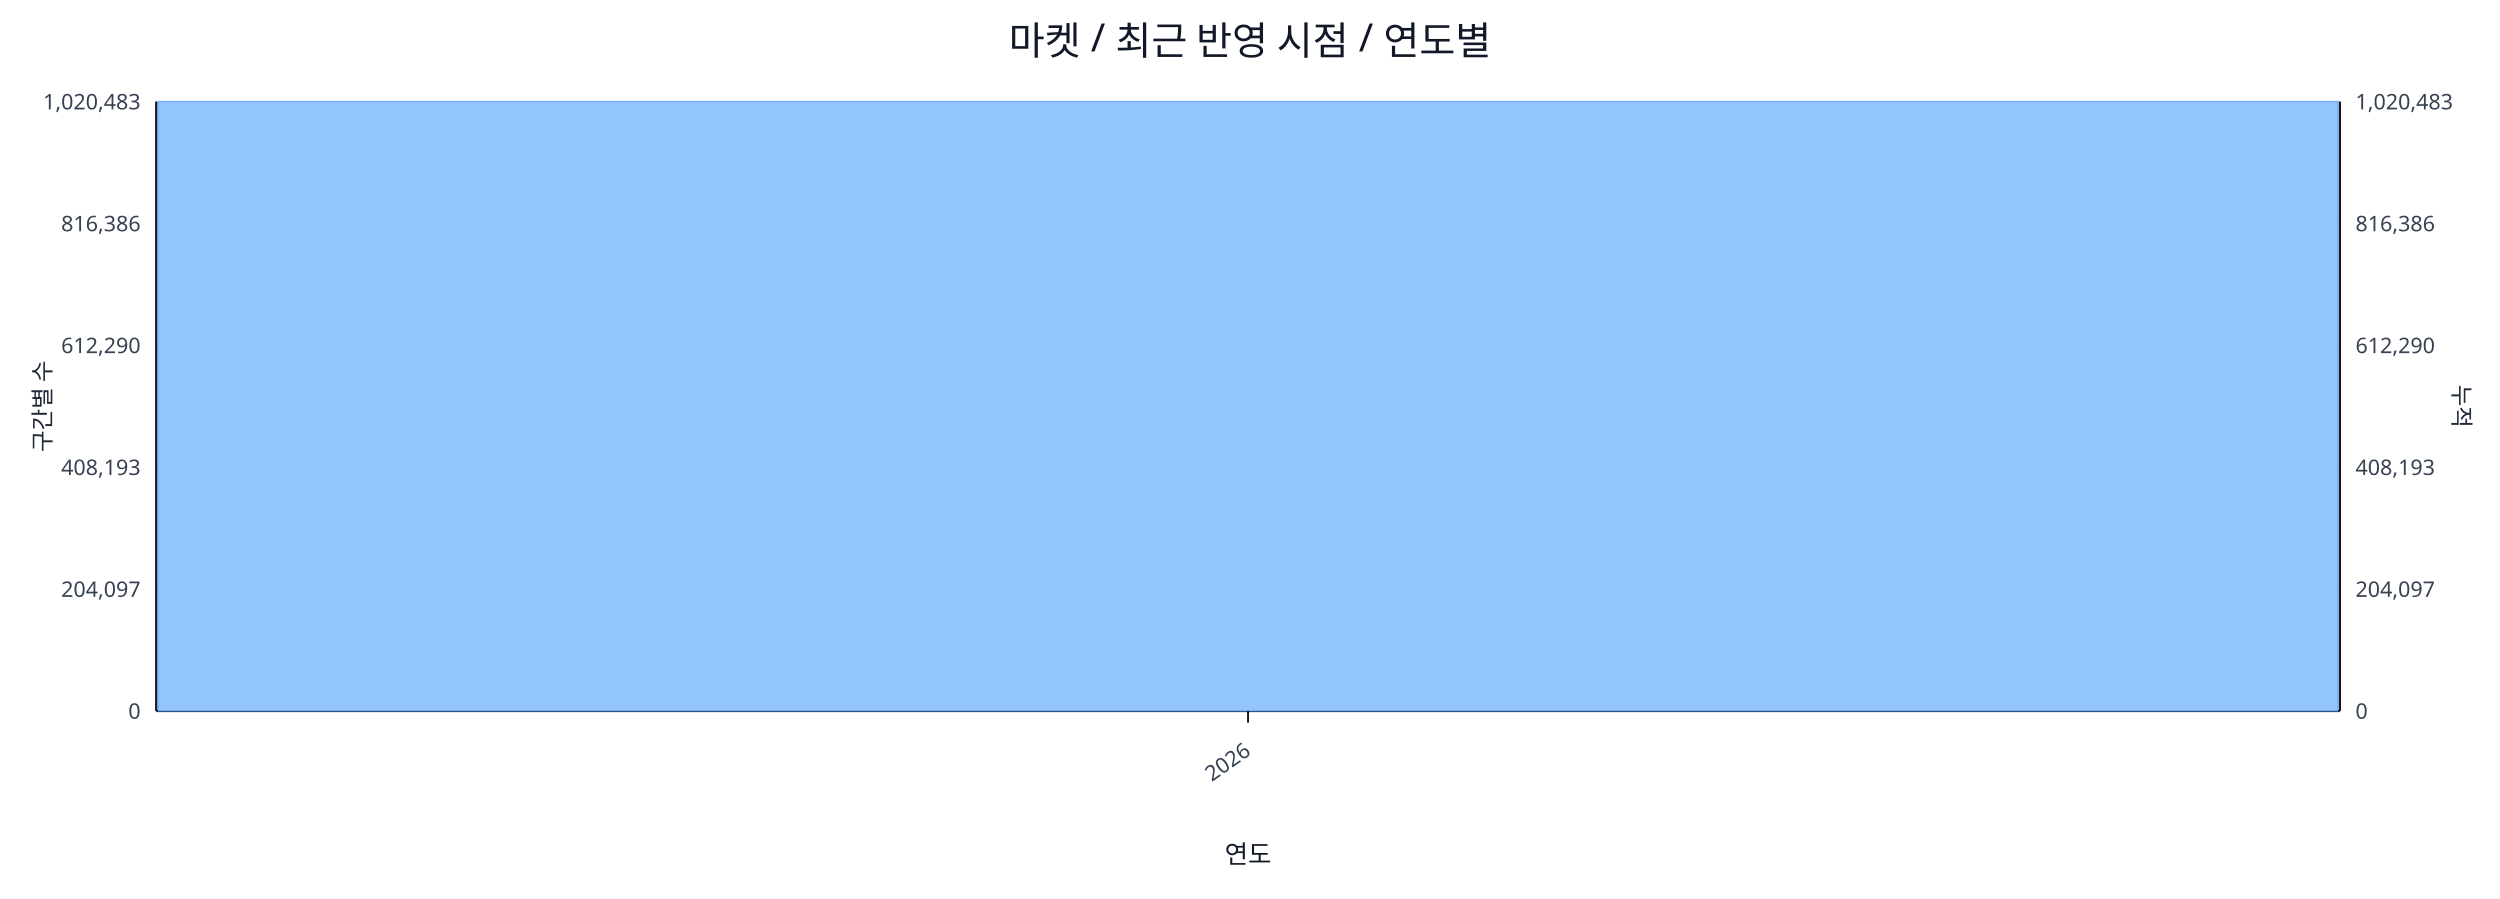
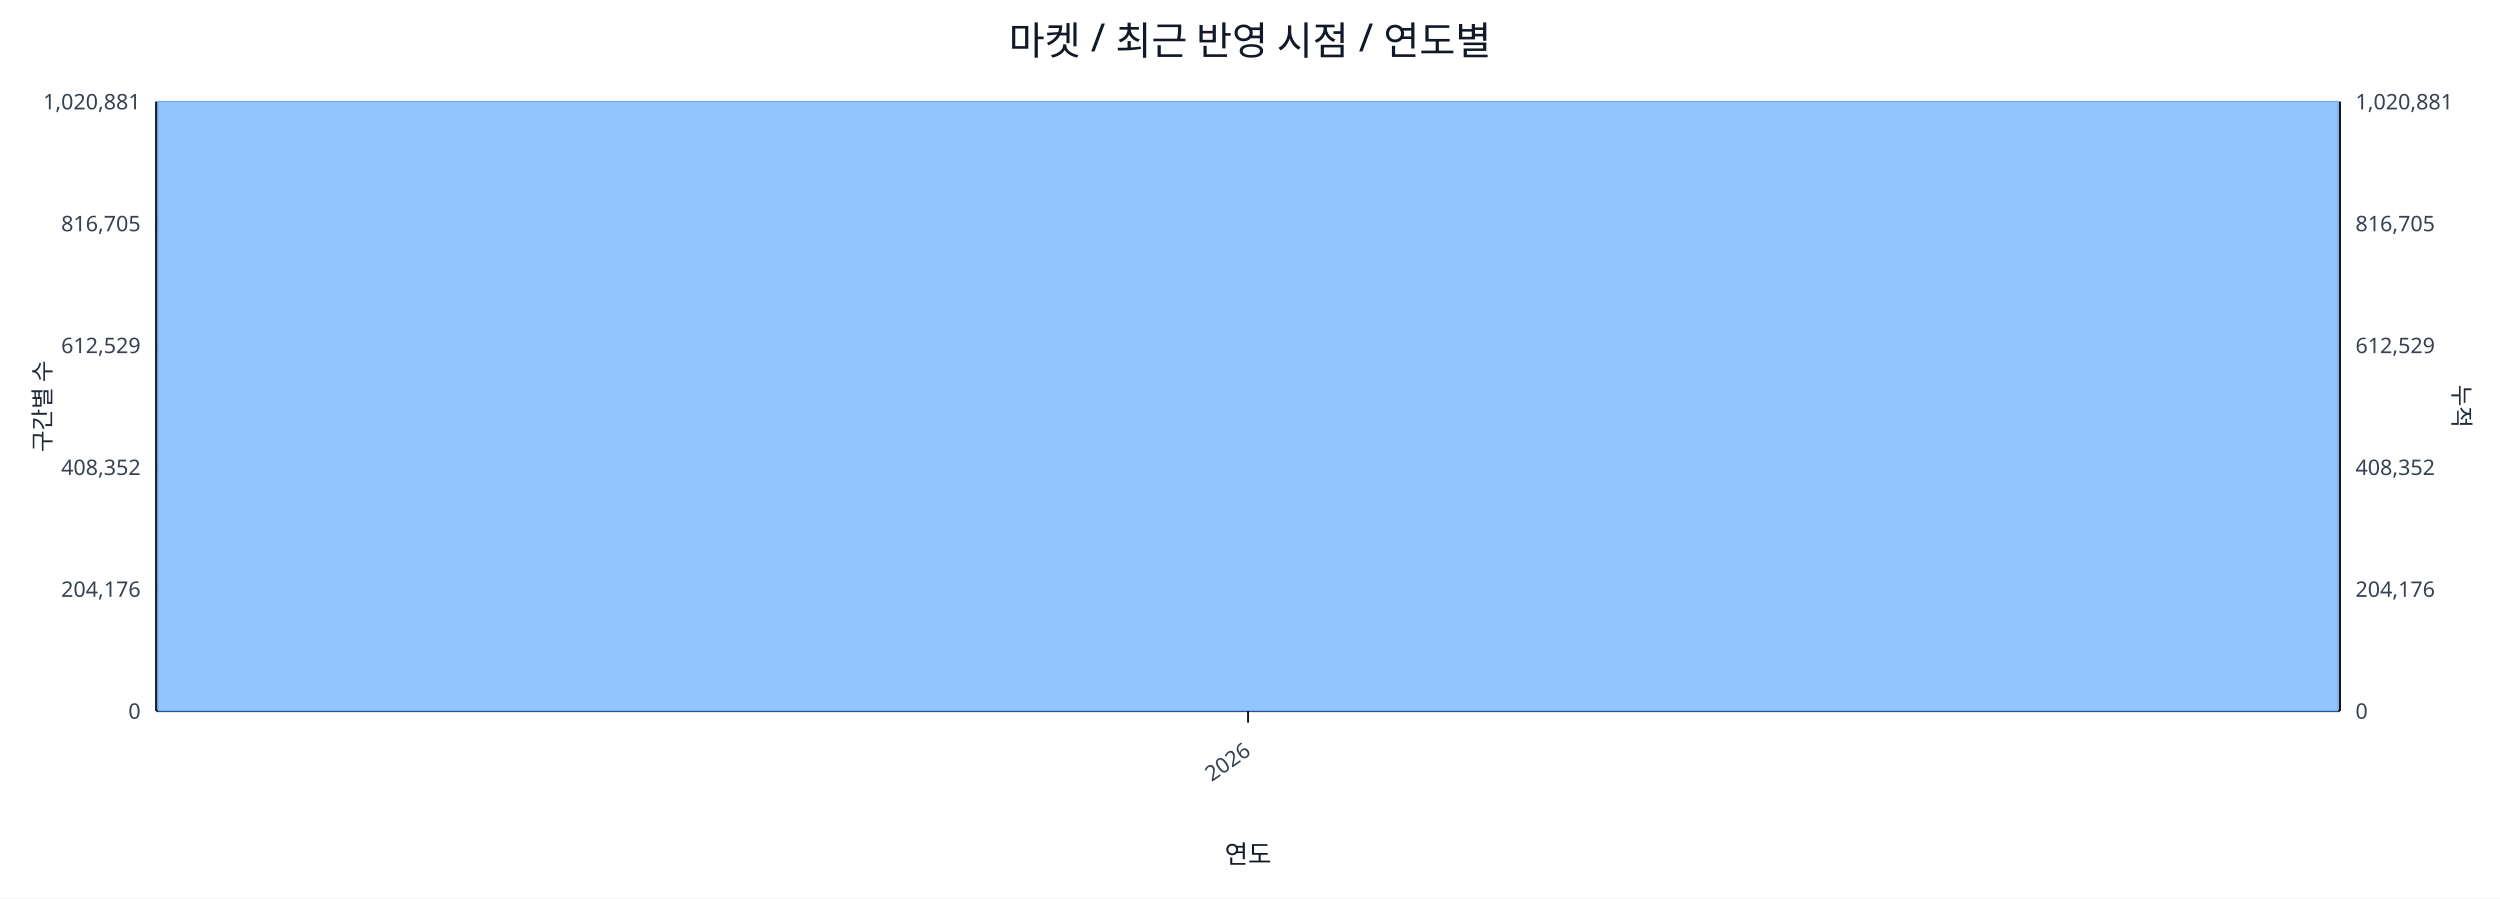
<svg xmlns="http://www.w3.org/2000/svg" width="1280" height="460" viewBox="0 0 1280 460">
  <rect x="0" y="0" width="100%" height="100%" fill="#ffffff" />
  <text x="640.0" y="28" font-size="20" text-anchor="middle" font-family="sans-serif" fill="#111827">마켓 / 최근 반영 시점 / 연도별</text>
  <line x1="80.0" y1="52.0" x2="1198.0" y2="52.0" stroke="#e5e7eb" stroke-width="1" />
-   <text x="72.0" y="56.0" font-size="11" text-anchor="end" font-family="sans-serif" fill="#374151">1,020,483</text>
-   <text x="1206.0" y="56.0" font-size="11" text-anchor="start" font-family="sans-serif" fill="#374151">1,020,483</text>
+   <text x="72.0" y="56.0" font-size="11" text-anchor="end" font-family="sans-serif" fill="#374151">1,020,881</text>
+   <text x="1206.0" y="56.0" font-size="11" text-anchor="start" font-family="sans-serif" fill="#374151">1,020,881</text>
  <line x1="80.0" y1="114.4" x2="1198.0" y2="114.4" stroke="#e5e7eb" stroke-width="1" />
-   <text x="72.0" y="118.4" font-size="11" text-anchor="end" font-family="sans-serif" fill="#374151">816,386</text>
-   <text x="1206.0" y="118.4" font-size="11" text-anchor="start" font-family="sans-serif" fill="#374151">816,386</text>
+   <text x="72.0" y="118.4" font-size="11" text-anchor="end" font-family="sans-serif" fill="#374151">816,705</text>
+   <text x="1206.0" y="118.4" font-size="11" text-anchor="start" font-family="sans-serif" fill="#374151">816,705</text>
  <line x1="80.0" y1="176.8" x2="1198.0" y2="176.8" stroke="#e5e7eb" stroke-width="1" />
-   <text x="72.0" y="180.8" font-size="11" text-anchor="end" font-family="sans-serif" fill="#374151">612,290</text>
-   <text x="1206.0" y="180.8" font-size="11" text-anchor="start" font-family="sans-serif" fill="#374151">612,290</text>
+   <text x="72.0" y="180.8" font-size="11" text-anchor="end" font-family="sans-serif" fill="#374151">612,529</text>
+   <text x="1206.0" y="180.8" font-size="11" text-anchor="start" font-family="sans-serif" fill="#374151">612,529</text>
  <line x1="80.0" y1="239.2" x2="1198.0" y2="239.2" stroke="#e5e7eb" stroke-width="1" />
-   <text x="72.0" y="243.2" font-size="11" text-anchor="end" font-family="sans-serif" fill="#374151">408,193</text>
-   <text x="1206.0" y="243.2" font-size="11" text-anchor="start" font-family="sans-serif" fill="#374151">408,193</text>
+   <text x="72.0" y="243.2" font-size="11" text-anchor="end" font-family="sans-serif" fill="#374151">408,352</text>
+   <text x="1206.0" y="243.2" font-size="11" text-anchor="start" font-family="sans-serif" fill="#374151">408,352</text>
  <line x1="80.0" y1="301.6" x2="1198.0" y2="301.6" stroke="#e5e7eb" stroke-width="1" />
-   <text x="72.0" y="305.6" font-size="11" text-anchor="end" font-family="sans-serif" fill="#374151">204,097</text>
-   <text x="1206.0" y="305.6" font-size="11" text-anchor="start" font-family="sans-serif" fill="#374151">204,097</text>
+   <text x="72.0" y="305.6" font-size="11" text-anchor="end" font-family="sans-serif" fill="#374151">204,176</text>
+   <text x="1206.0" y="305.6" font-size="11" text-anchor="start" font-family="sans-serif" fill="#374151">204,176</text>
  <line x1="80.0" y1="364.0" x2="1198.0" y2="364.0" stroke="#e5e7eb" stroke-width="1" />
  <text x="72.0" y="368.0" font-size="11" text-anchor="end" font-family="sans-serif" fill="#374151">0</text>
  <text x="1206.0" y="368.0" font-size="11" text-anchor="start" font-family="sans-serif" fill="#374151">0</text>
  <line x1="80.0" y1="364.0" x2="1198.0" y2="364.0" stroke="#111827" stroke-width="1.2" />
  <line x1="80.0" y1="52.0" x2="80.0" y2="364.0" stroke="#111827" stroke-width="1.2" />
  <line x1="1198.0" y1="52.0" x2="1198.0" y2="364.0" stroke="#111827" stroke-width="1.2" />
  <rect x="81.0" y="52.0" width="1116.0" height="312.0" fill="#93c5fd" stroke="#60a5fa" stroke-width="0.5" />
  <polyline fill="none" stroke="#ef4444" stroke-width="2" points="639.0,52.0" />
  <line x1="639.0" y1="364.0" x2="639.0" y2="370.0" stroke="#111827" stroke-width="1" />
  <text x="641.0" y="386.0" font-size="11" text-anchor="end" transform="rotate(-35 641.0 386.0)" font-family="sans-serif" fill="#374151">2026</text>
  <text x="26" y="208.0" font-size="12" transform="rotate(-90 26 208.0)" text-anchor="middle" font-family="sans-serif" fill="#1f2937">구간별 수</text>
  <text x="1256.0" y="208.0" font-size="12" transform="rotate(90 1256.0 208.0)" text-anchor="middle" font-family="sans-serif" fill="#1f2937">누적</text>
  <text x="639.0" y="442.0" font-size="13" text-anchor="middle" font-family="sans-serif" fill="#111827">연도</text>
</svg>
